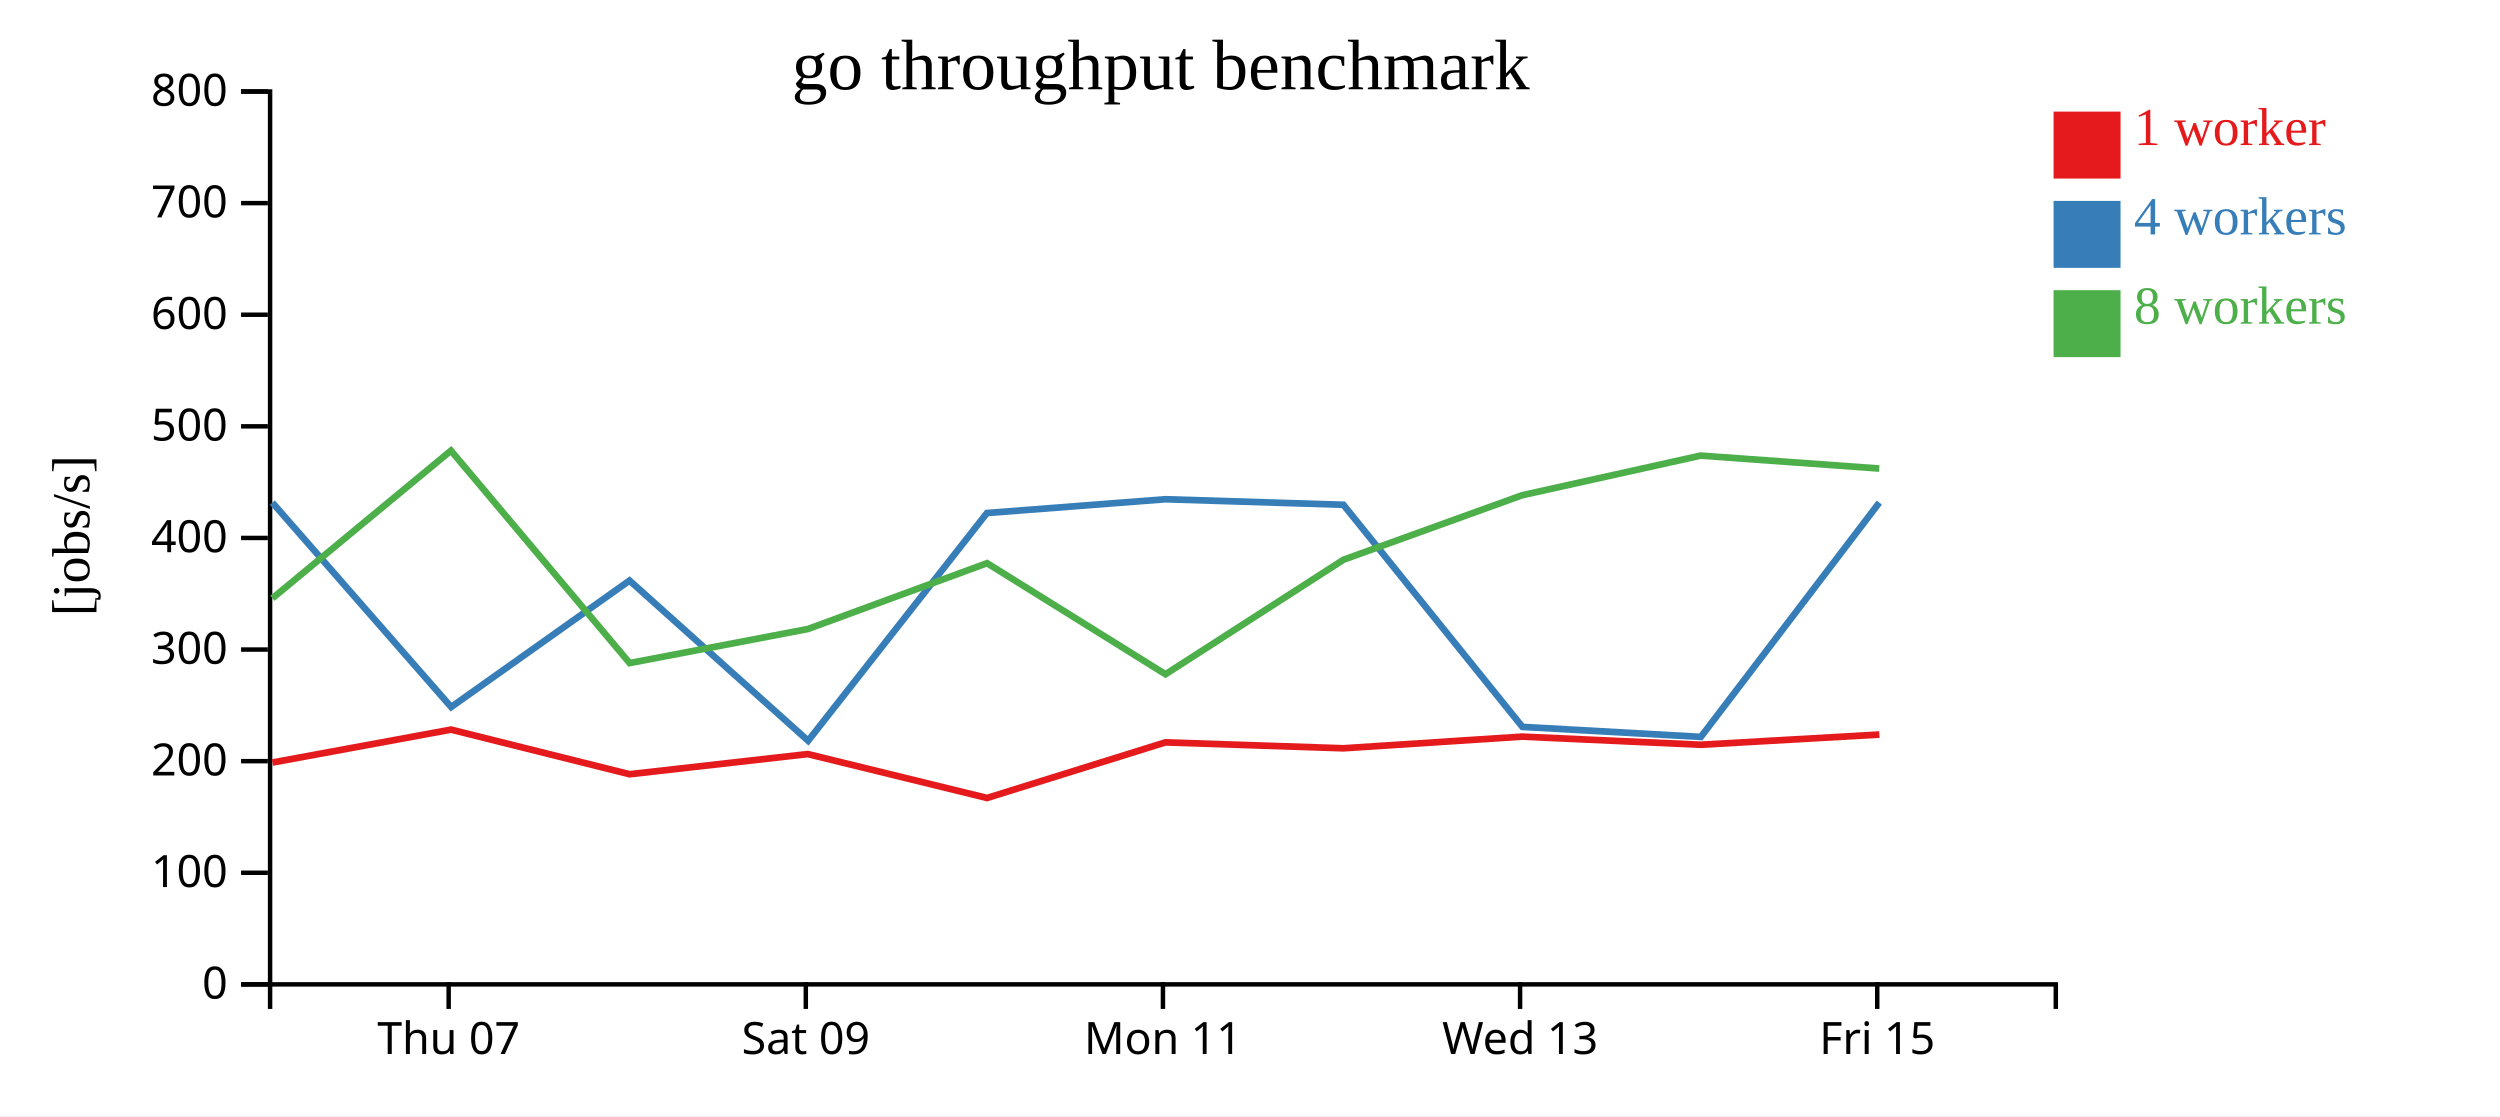
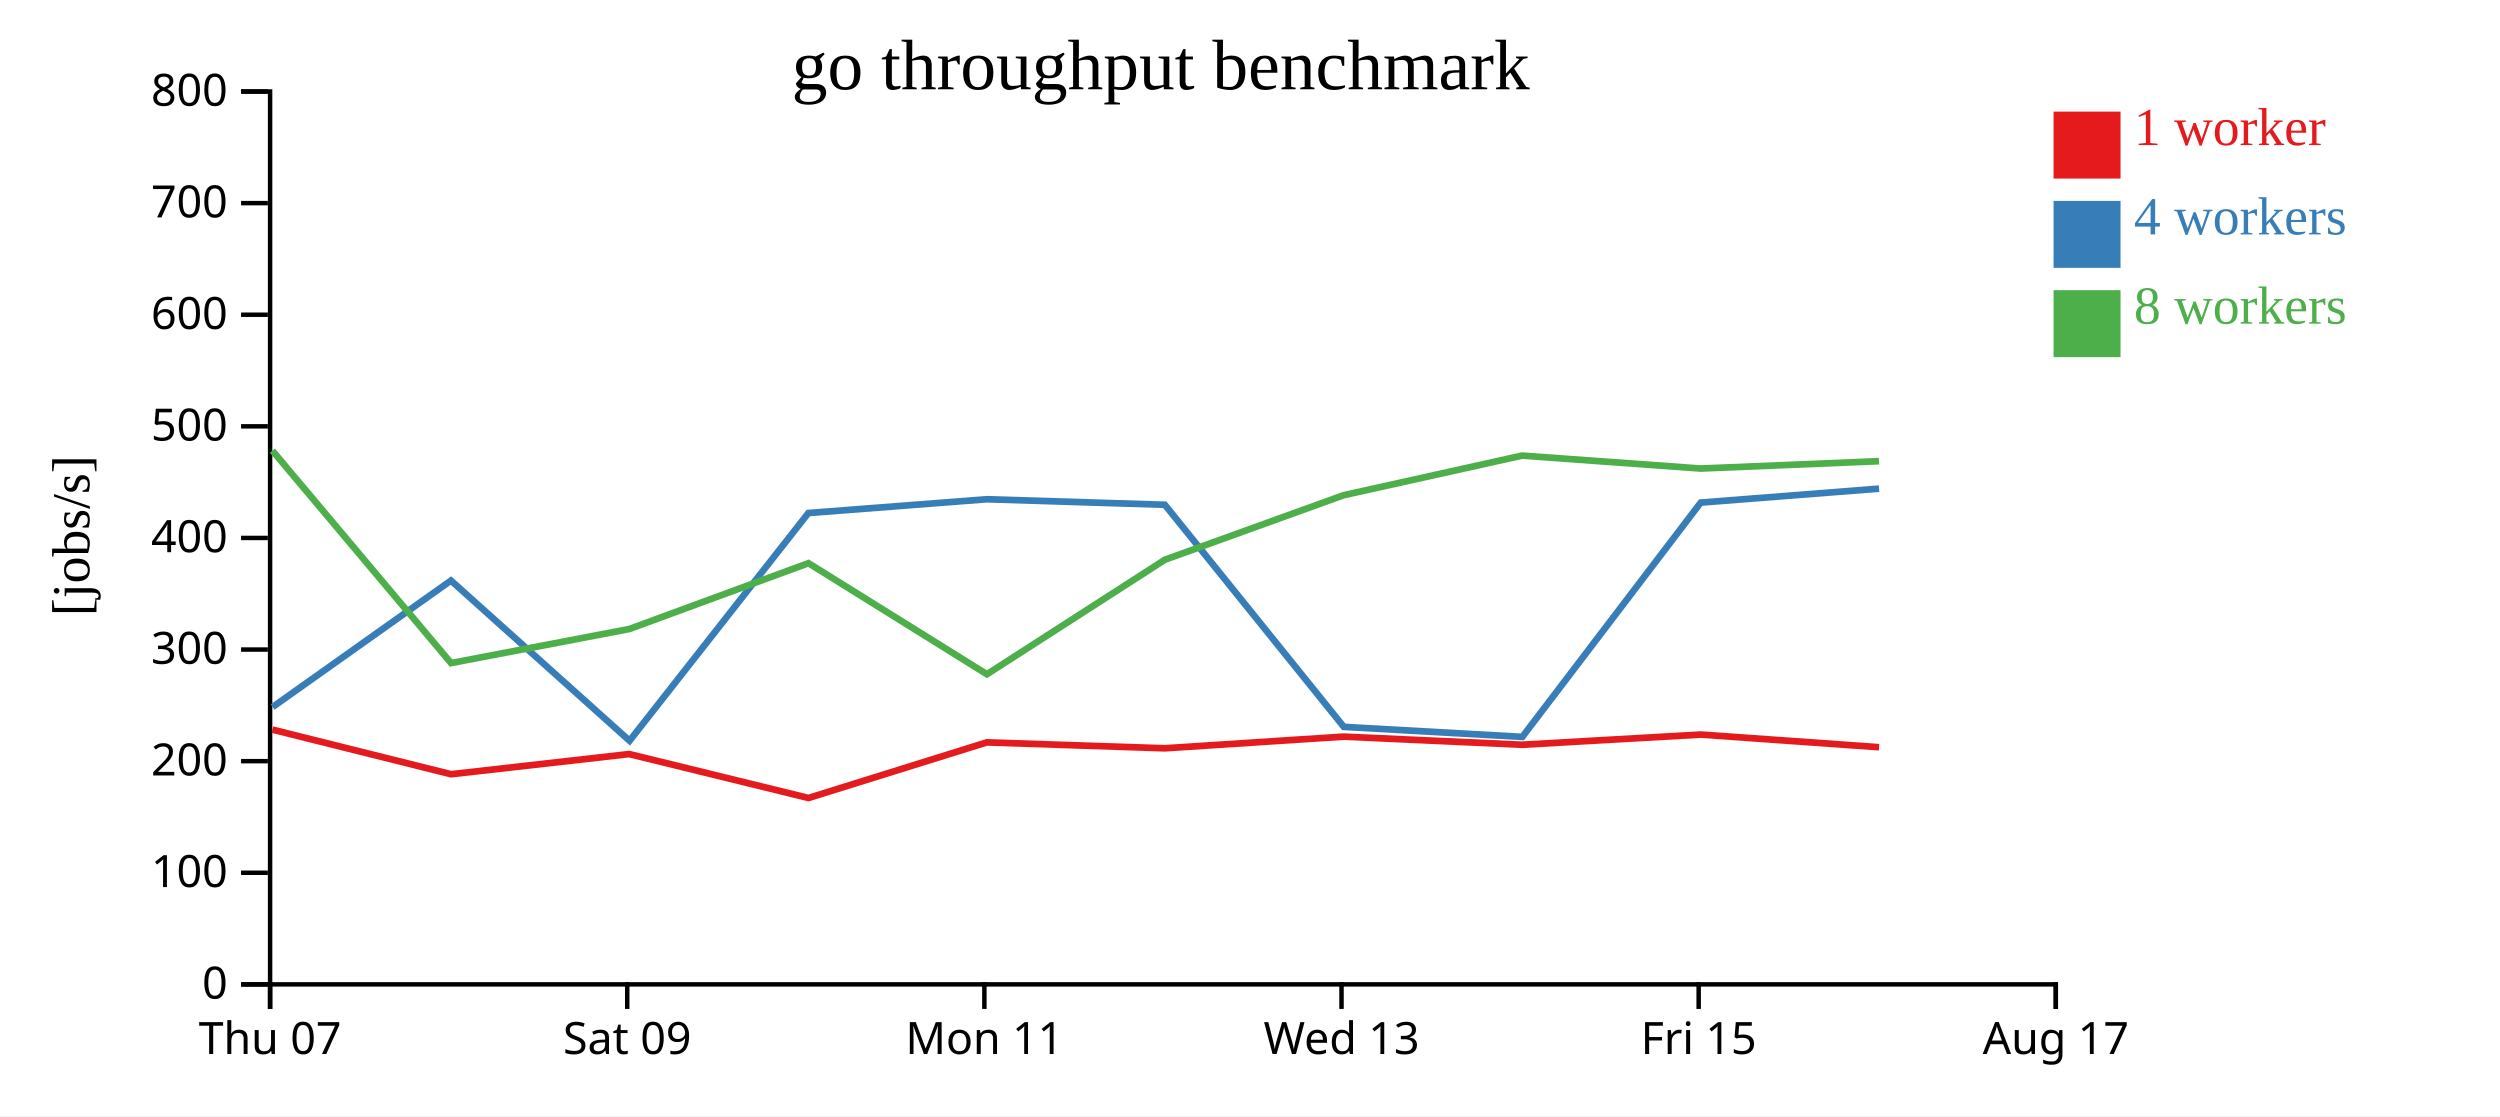
<svg xmlns="http://www.w3.org/2000/svg" width="560" height="250">
  <rect width="100%" height="100%" fill="white" />
  <g transform="translate(60,20)">
    <g transform="translate(0,200)" fill="none" font-size="10" font-family="sans-serif" text-anchor="middle">
      <path class="domain" stroke="currentColor" d="M0.5,6V0.5H400.5V6" />
-       <g class="tick" opacity="1" transform="translate(40.5,0)">
+       <g class="tick" opacity="1" transform="translate(0.5,0)">
        <line stroke="currentColor" y2="6" />
        <text fill="currentColor" y="9" dy="0.71em">Thu 07</text>
      </g>
-       <g class="tick" opacity="1" transform="translate(120.5,0)">
+       <g class="tick" opacity="1" transform="translate(80.5,0)">
        <line stroke="currentColor" y2="6" />
        <text fill="currentColor" y="9" dy="0.71em">Sat 09</text>
      </g>
-       <g class="tick" opacity="1" transform="translate(200.5,0)">
+       <g class="tick" opacity="1" transform="translate(160.5,0)">
        <line stroke="currentColor" y2="6" />
        <text fill="currentColor" y="9" dy="0.71em">Mon 11</text>
      </g>
-       <g class="tick" opacity="1" transform="translate(280.5,0)">
+       <g class="tick" opacity="1" transform="translate(240.5,0)">
        <line stroke="currentColor" y2="6" />
        <text fill="currentColor" y="9" dy="0.71em">Wed 13</text>
      </g>
-       <g class="tick" opacity="1" transform="translate(360.5,0)">
+       <g class="tick" opacity="1" transform="translate(320.5,0)">
        <line stroke="currentColor" y2="6" />
        <text fill="currentColor" y="9" dy="0.71em">Fri 15</text>
+       </g>
+       <g class="tick" opacity="1" transform="translate(400.5,0)">
+         <line stroke="currentColor" y2="6" />
+         <text fill="currentColor" y="9" dy="0.71em">Aug 17</text>
      </g>
    </g>
    <g fill="none" font-size="10" font-family="sans-serif" text-anchor="end">
      <path class="domain" stroke="currentColor" d="M-6,200.5H0.5V0.5H-6" />
      <g class="tick" opacity="1" transform="translate(0,200.5)">
        <line stroke="currentColor" x2="-6" />
        <text fill="currentColor" x="-9" dy="0.32em">0</text>
      </g>
      <g class="tick" opacity="1" transform="translate(0,175.5)">
        <line stroke="currentColor" x2="-6" />
        <text fill="currentColor" x="-9" dy="0.32em">100</text>
      </g>
      <g class="tick" opacity="1" transform="translate(0,150.5)">
        <line stroke="currentColor" x2="-6" />
        <text fill="currentColor" x="-9" dy="0.32em">200</text>
      </g>
      <g class="tick" opacity="1" transform="translate(0,125.5)">
        <line stroke="currentColor" x2="-6" />
        <text fill="currentColor" x="-9" dy="0.32em">300</text>
      </g>
      <g class="tick" opacity="1" transform="translate(0,100.5)">
        <line stroke="currentColor" x2="-6" />
        <text fill="currentColor" x="-9" dy="0.32em">400</text>
      </g>
      <g class="tick" opacity="1" transform="translate(0,75.5)">
        <line stroke="currentColor" x2="-6" />
        <text fill="currentColor" x="-9" dy="0.32em">500</text>
      </g>
      <g class="tick" opacity="1" transform="translate(0,50.5)">
        <line stroke="currentColor" x2="-6" />
        <text fill="currentColor" x="-9" dy="0.32em">600</text>
      </g>
      <g class="tick" opacity="1" transform="translate(0,25.5)">
        <line stroke="currentColor" x2="-6" />
        <text fill="currentColor" x="-9" dy="0.32em">700</text>
      </g>
      <g class="tick" opacity="1" transform="translate(0,0.5)">
        <line stroke="currentColor" x2="-6" />
        <text fill="currentColor" x="-9" dy="0.32em">800</text>
      </g>
    </g>
    <text text-anchor="middle" style="font-size: 12px" transform="rotate(-90)" y="-40" x="-100">[jobs/s]</text>
    <text text-anchor="middle" style="font-size: 16px" y="0" x="200">go throughput benchmark</text>
-     <path class="line" fill="none" stroke="#e41a1c" stroke-width="1.5" d="M1.016,150.807L41.023,143.433L81.026,153.428L120.937,148.912L161.092,158.749L201.034,146.294L240.928,147.617L280.956,145.007L320.942,146.825L360.97,144.543" />
-     <path class="line" fill="none" stroke="#377eb8" stroke-width="1.5" d="M1.008,92.589L41.059,138.376L81.012,110.045L121.023,145.932L161.072,94.921L201.026,91.83L240.922,93.071L281.015,142.82L320.994,145.067L360.963,92.581" />
-     <path class="line" fill="none" stroke="#4daf4a" stroke-width="1.5" d="M1.017,114.015L41.009,80.943L81.035,128.527L120.975,120.894L161.095,106.15L201.067,131.034L240.944,105.375L280.946,90.933L320.928,82.057L360.954,84.952" />
+     <path class="line" fill="none" stroke="#e41a1c" stroke-width="1.5" d="M1.023,143.433L41.026,153.428L80.937,148.912L121.092,158.749L161.034,146.294L200.928,147.617L240.956,145.007L280.942,146.825L320.97,144.543L360.911,147.379" />
+     <path class="line" fill="none" stroke="#377eb8" stroke-width="1.5" d="M1.059,138.376L41.012,110.045L81.023,145.932L121.072,94.921L161.026,91.83L200.922,93.071L241.015,142.82L280.994,145.067L320.963,92.581L360.912,89.454" />
+     <path class="line" fill="none" stroke="#4daf4a" stroke-width="1.5" d="M1.009,80.943L41.035,128.527L80.975,120.894L121.095,106.15L161.067,131.034L200.944,105.375L240.946,90.933L280.928,82.057L320.954,84.952L360.895,83.305" />
    <rect class="dot" x="400" y="5" width="15" height="15" style="fill: #e41a1c;" />
    <rect class="dot" x="400" y="25" width="15" height="15" style="fill: #377eb8;" />
    <rect class="dot" x="400" y="45" width="15" height="15" style="fill: #4daf4a;" />
    <text class="label" x="418" y="12.5" style="fill: #e41a1c; alignment-baseline: middle;" text-anchor="left">1 worker</text>
    <text class="label" x="418" y="32.5" style="fill: #377eb8; alignment-baseline: middle;" text-anchor="left">4 workers</text>
    <text class="label" x="418" y="52.5" style="fill: #4daf4a; alignment-baseline: middle;" text-anchor="left">8 workers</text>
  </g>
</svg>
